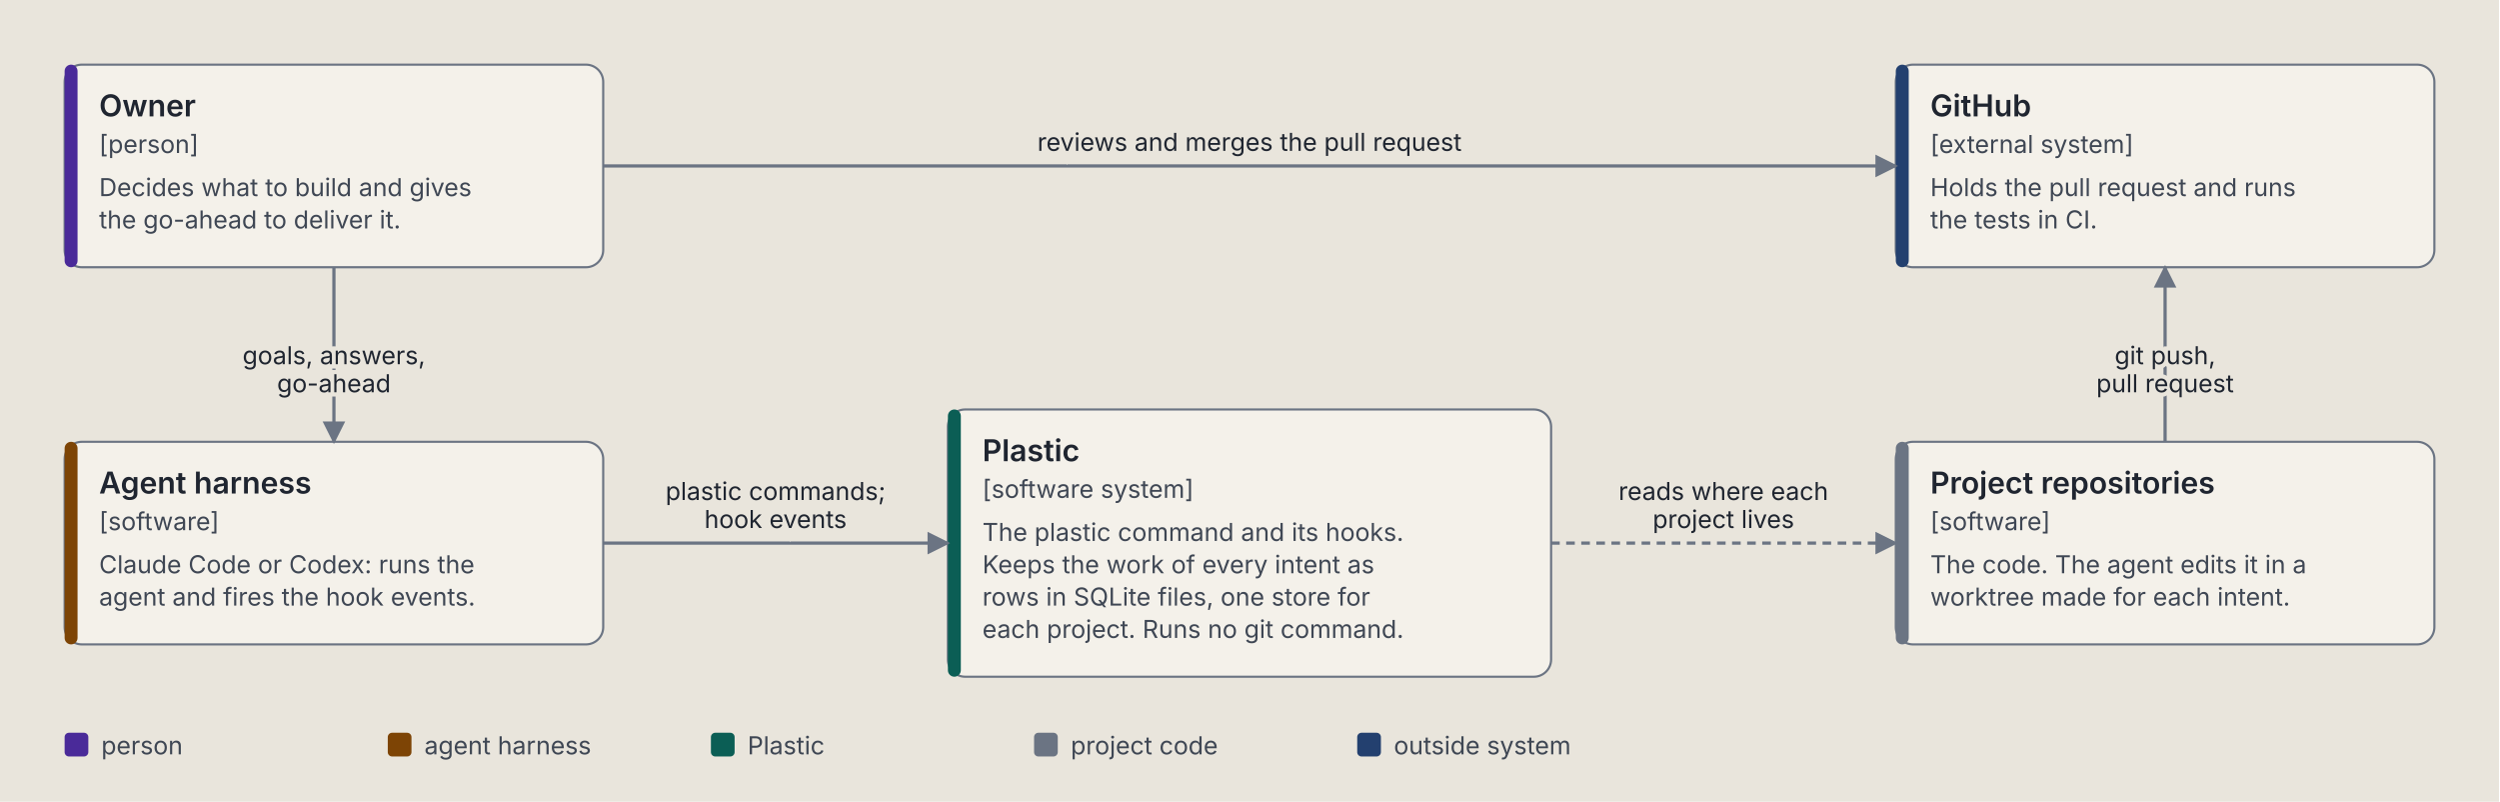
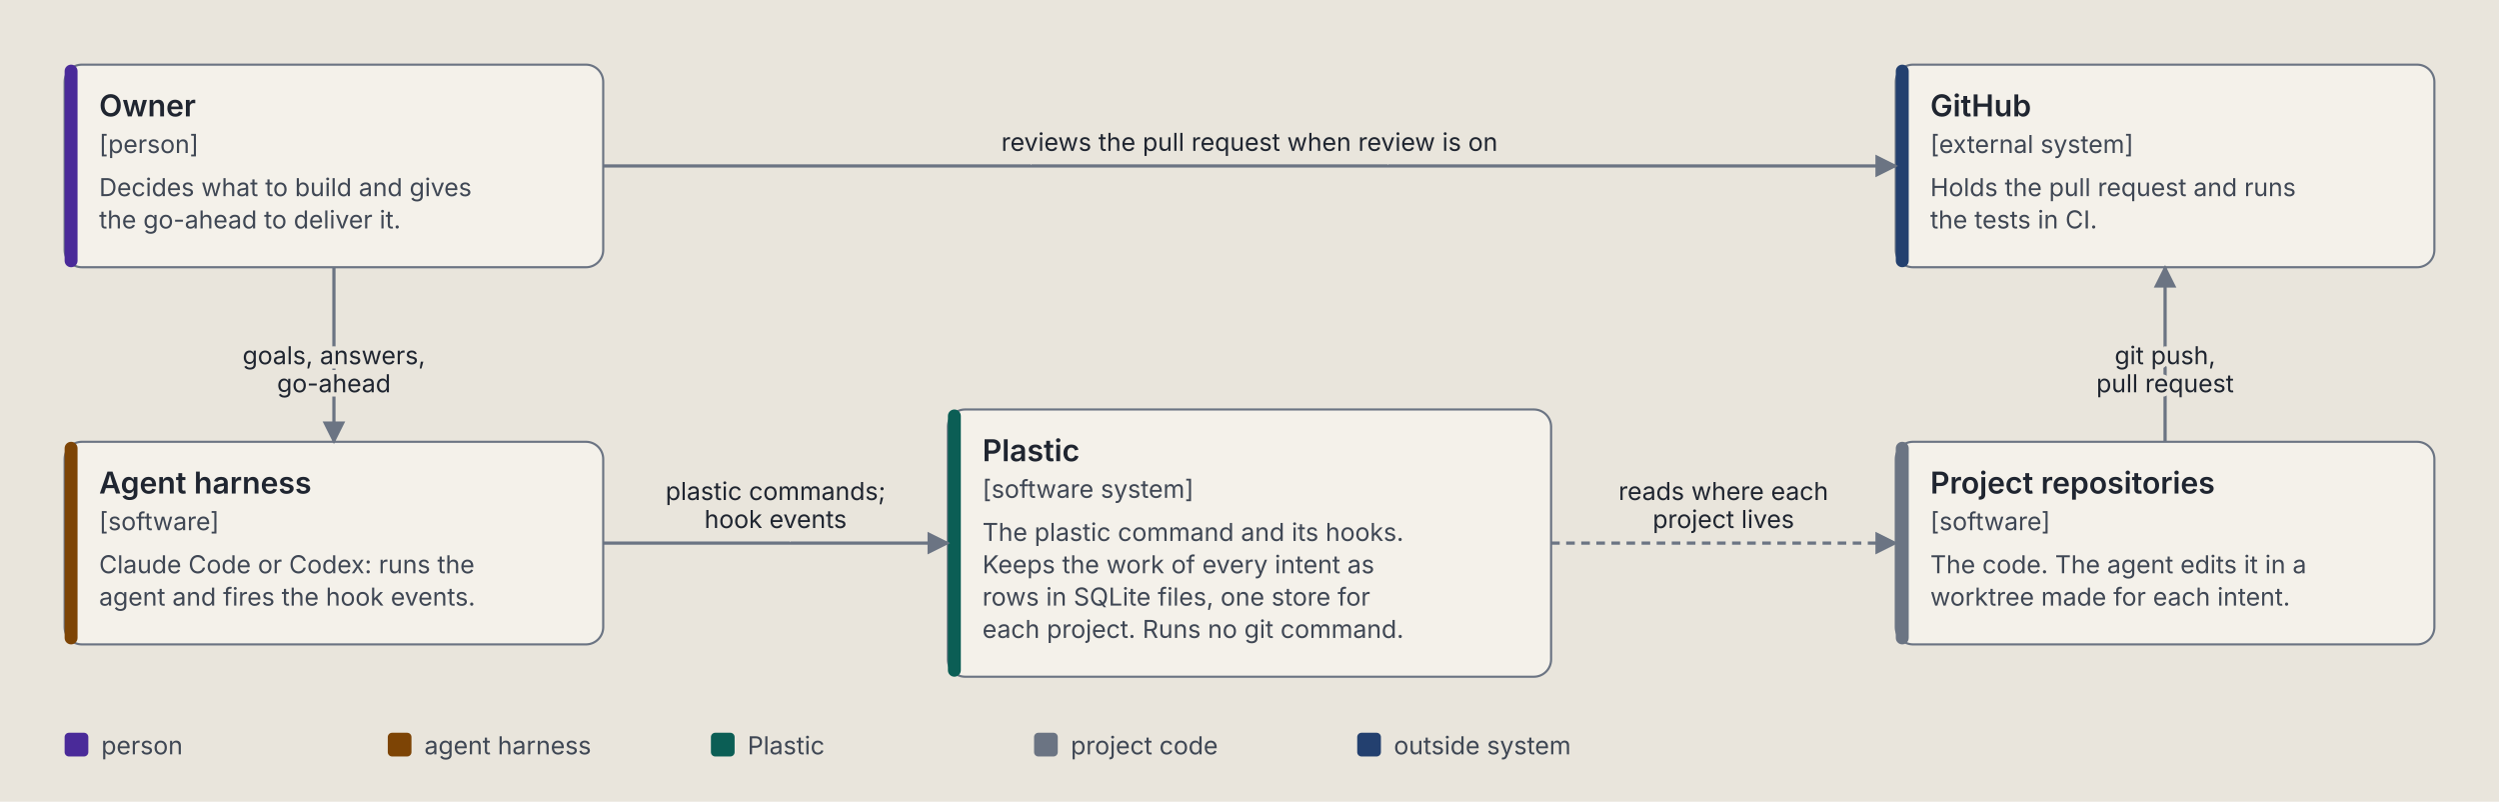
<svg xmlns="http://www.w3.org/2000/svg" viewBox="0 0 1160 372" role="img" aria-labelledby="context-title context-desc" font-family="IBM Plex Sans, system-ui, -apple-system, Segoe UI, sans-serif">
  <defs>
    <marker id="context-arrow" viewBox="0 0 10 10" refX="9" refY="5" markerWidth="7" markerHeight="7" orient="auto-start-reverse">
      <path d="M 0 0 L 10 5 L 0 10 z" fill="var(--line, #6b7483)" />
    </marker>
  </defs>
  <style>svg { --ink: #1f2530; --muted: #3f4754; --line: #6b7483; --paper: #e9e5dc; --card: #f4f1ea; --rule: #c9c3b6; --code: #0b5e55; --agent: #7d4405; --owner: #4a2a99; --owner-bg: #e4dcf5; --end: #23406f; --end-bg: #d9e2f0; }
@media (prefers-color-scheme: dark) { svg { --ink: #e8e6e1; --muted: #b4bac4; --line: #8a93a3; --paper: #1d2128; --card: #262b34; --rule: #3b424e; --code: #5fd0c0; --agent: #e0a24f; --owner: #b9a2ff; --owner-bg: #2f2750; --end: #8fb0e8; --end-bg: #1f2d45; } }
.background { fill: var(--paper, #e9e5dc); }
.box { fill: var(--card, #f4f1ea); stroke: var(--line, #6b7483); stroke-width: 1; }
.zone { fill: none; stroke: var(--line, #6b7483); stroke-width: 1.2; stroke-dasharray: 6 4; }
.t { fill: var(--ink, #1f2530); font-size: 14px; font-weight: 600; }
.s { fill: var(--muted, #3f4754); font-size: 11.5px; }
.al { fill: var(--ink, #1f2530); font-size: 11.5px; stroke: var(--paper, #e9e5dc); stroke-width: 4px; paint-order: stroke; }
.m { fill: var(--ink, #1f2530); font-family: "IBM Plex Mono", ui-monospace, Menlo, monospace; font-size: 12px; font-weight: 600; }
.r { fill: var(--ink, #1f2530); font-family: "IBM Plex Mono", ui-monospace, Menlo, monospace; font-size: 11px; }
.flow { stroke: var(--line, #6b7483); stroke-width: 1.5; fill: none; }</style>
  <rect class="background" width="100%" height="100%" />
  <rect class="box" x="30" y="30" width="250" height="94" rx="8" />
  <rect x="30" y="30" width="6" height="94" rx="3" fill="var(--owner, #4a2a99)" />
  <text class="t" x="46" y="54">Owner</text>
  <text class="s" x="46" y="71">[person]</text>
  <text class="s" x="46" y="91">Decides what to build and gives</text>
  <text class="s" x="46" y="106">the go-ahead to deliver it.</text>
  <rect class="box" x="30" y="205" width="250" height="94" rx="8" />
  <rect x="30" y="205" width="6" height="94" rx="3" fill="var(--agent, #7d4405)" />
  <text class="t" x="46" y="229">Agent harness</text>
  <text class="s" x="46" y="246">[software]</text>
  <text class="s" x="46" y="266">Claude Code or Codex: runs the</text>
  <text class="s" x="46" y="281">agent and fires the hook events.</text>
  <rect class="box" x="440" y="190" width="280" height="124" rx="8" />
  <rect x="440" y="190" width="6" height="124" rx="3" fill="var(--code, #0b5e55)" />
  <text class="t" x="456" y="214">Plastic</text>
  <text class="s" x="456" y="231">[software system]</text>
  <text class="s" x="456" y="251">The plastic command and its hooks.</text>
  <text class="s" x="456" y="266">Keeps the work of every intent as</text>
  <text class="s" x="456" y="281">rows in SQLite files, one store for</text>
  <text class="s" x="456" y="296">each project. Runs no git command.</text>
  <rect class="box" x="880" y="205" width="250" height="94" rx="8" />
  <rect x="880" y="205" width="6" height="94" rx="3" fill="var(--line, #6b7483)" />
  <text class="t" x="896" y="229">Project repositories</text>
  <text class="s" x="896" y="246">[software]</text>
  <text class="s" x="896" y="266">The code. The agent edits it in a</text>
  <text class="s" x="896" y="281">worktree made for each intent.</text>
  <rect class="box" x="880" y="30" width="250" height="94" rx="8" />
  <rect x="880" y="30" width="6" height="94" rx="3" fill="var(--end, #23406f)" />
  <text class="t" x="896" y="54">GitHub</text>
  <text class="s" x="896" y="71">[external system]</text>
  <text class="s" x="896" y="91">Holds the pull request and runs</text>
  <text class="s" x="896" y="106">the tests in CI.</text>
  <path class="flow" d="M 280 77.0 L 880 77.0" marker-end="url(#context-arrow)" />
-   <text class="al" x="580" y="70" text-anchor="middle">reviews and merges the pull request</text>
+   <text class="al" x="580" y="70" text-anchor="middle">reviews the pull request when review is on</text>
  <path class="flow" d="M 155.0 124 L 155.0 205" marker-end="url(#context-arrow)" />
  <text class="al" x="155" y="169" text-anchor="middle">goals, answers,</text>
  <text class="al" x="155" y="182" text-anchor="middle">go-ahead</text>
  <path class="flow" d="M 280 252.0 L 440 252.0" marker-end="url(#context-arrow)" />
  <text class="al" x="360" y="232" text-anchor="middle">plastic commands;</text>
  <text class="al" x="360" y="245" text-anchor="middle">hook events</text>
  <path class="flow" d="M 720 252.0 L 880 252.0" stroke-dasharray="4 3" marker-end="url(#context-arrow)" />
  <text class="al" x="800" y="232" text-anchor="middle">reads where each</text>
  <text class="al" x="800" y="245" text-anchor="middle">project lives</text>
  <path class="flow" d="M 1005.0 205 L 1005.0 124" marker-end="url(#context-arrow)" />
  <text class="al" x="1005" y="169" text-anchor="middle">git push,</text>
  <text class="al" x="1005" y="182" text-anchor="middle">pull request</text>
  <rect x="30" y="340" width="11" height="11" rx="2" fill="var(--owner, #4a2a99)" />
  <text class="s" x="47" y="350">person</text>
  <rect x="180" y="340" width="11" height="11" rx="2" fill="var(--agent, #7d4405)" />
  <text class="s" x="197" y="350">agent harness</text>
  <rect x="330" y="340" width="11" height="11" rx="2" fill="var(--code, #0b5e55)" />
  <text class="s" x="347" y="350">Plastic</text>
  <rect x="480" y="340" width="11" height="11" rx="2" fill="var(--line, #6b7483)" />
  <text class="s" x="497" y="350">project code</text>
  <rect x="630" y="340" width="11" height="11" rx="2" fill="var(--end, #23406f)" />
  <text class="s" x="647" y="350">outside system</text>
</svg>
